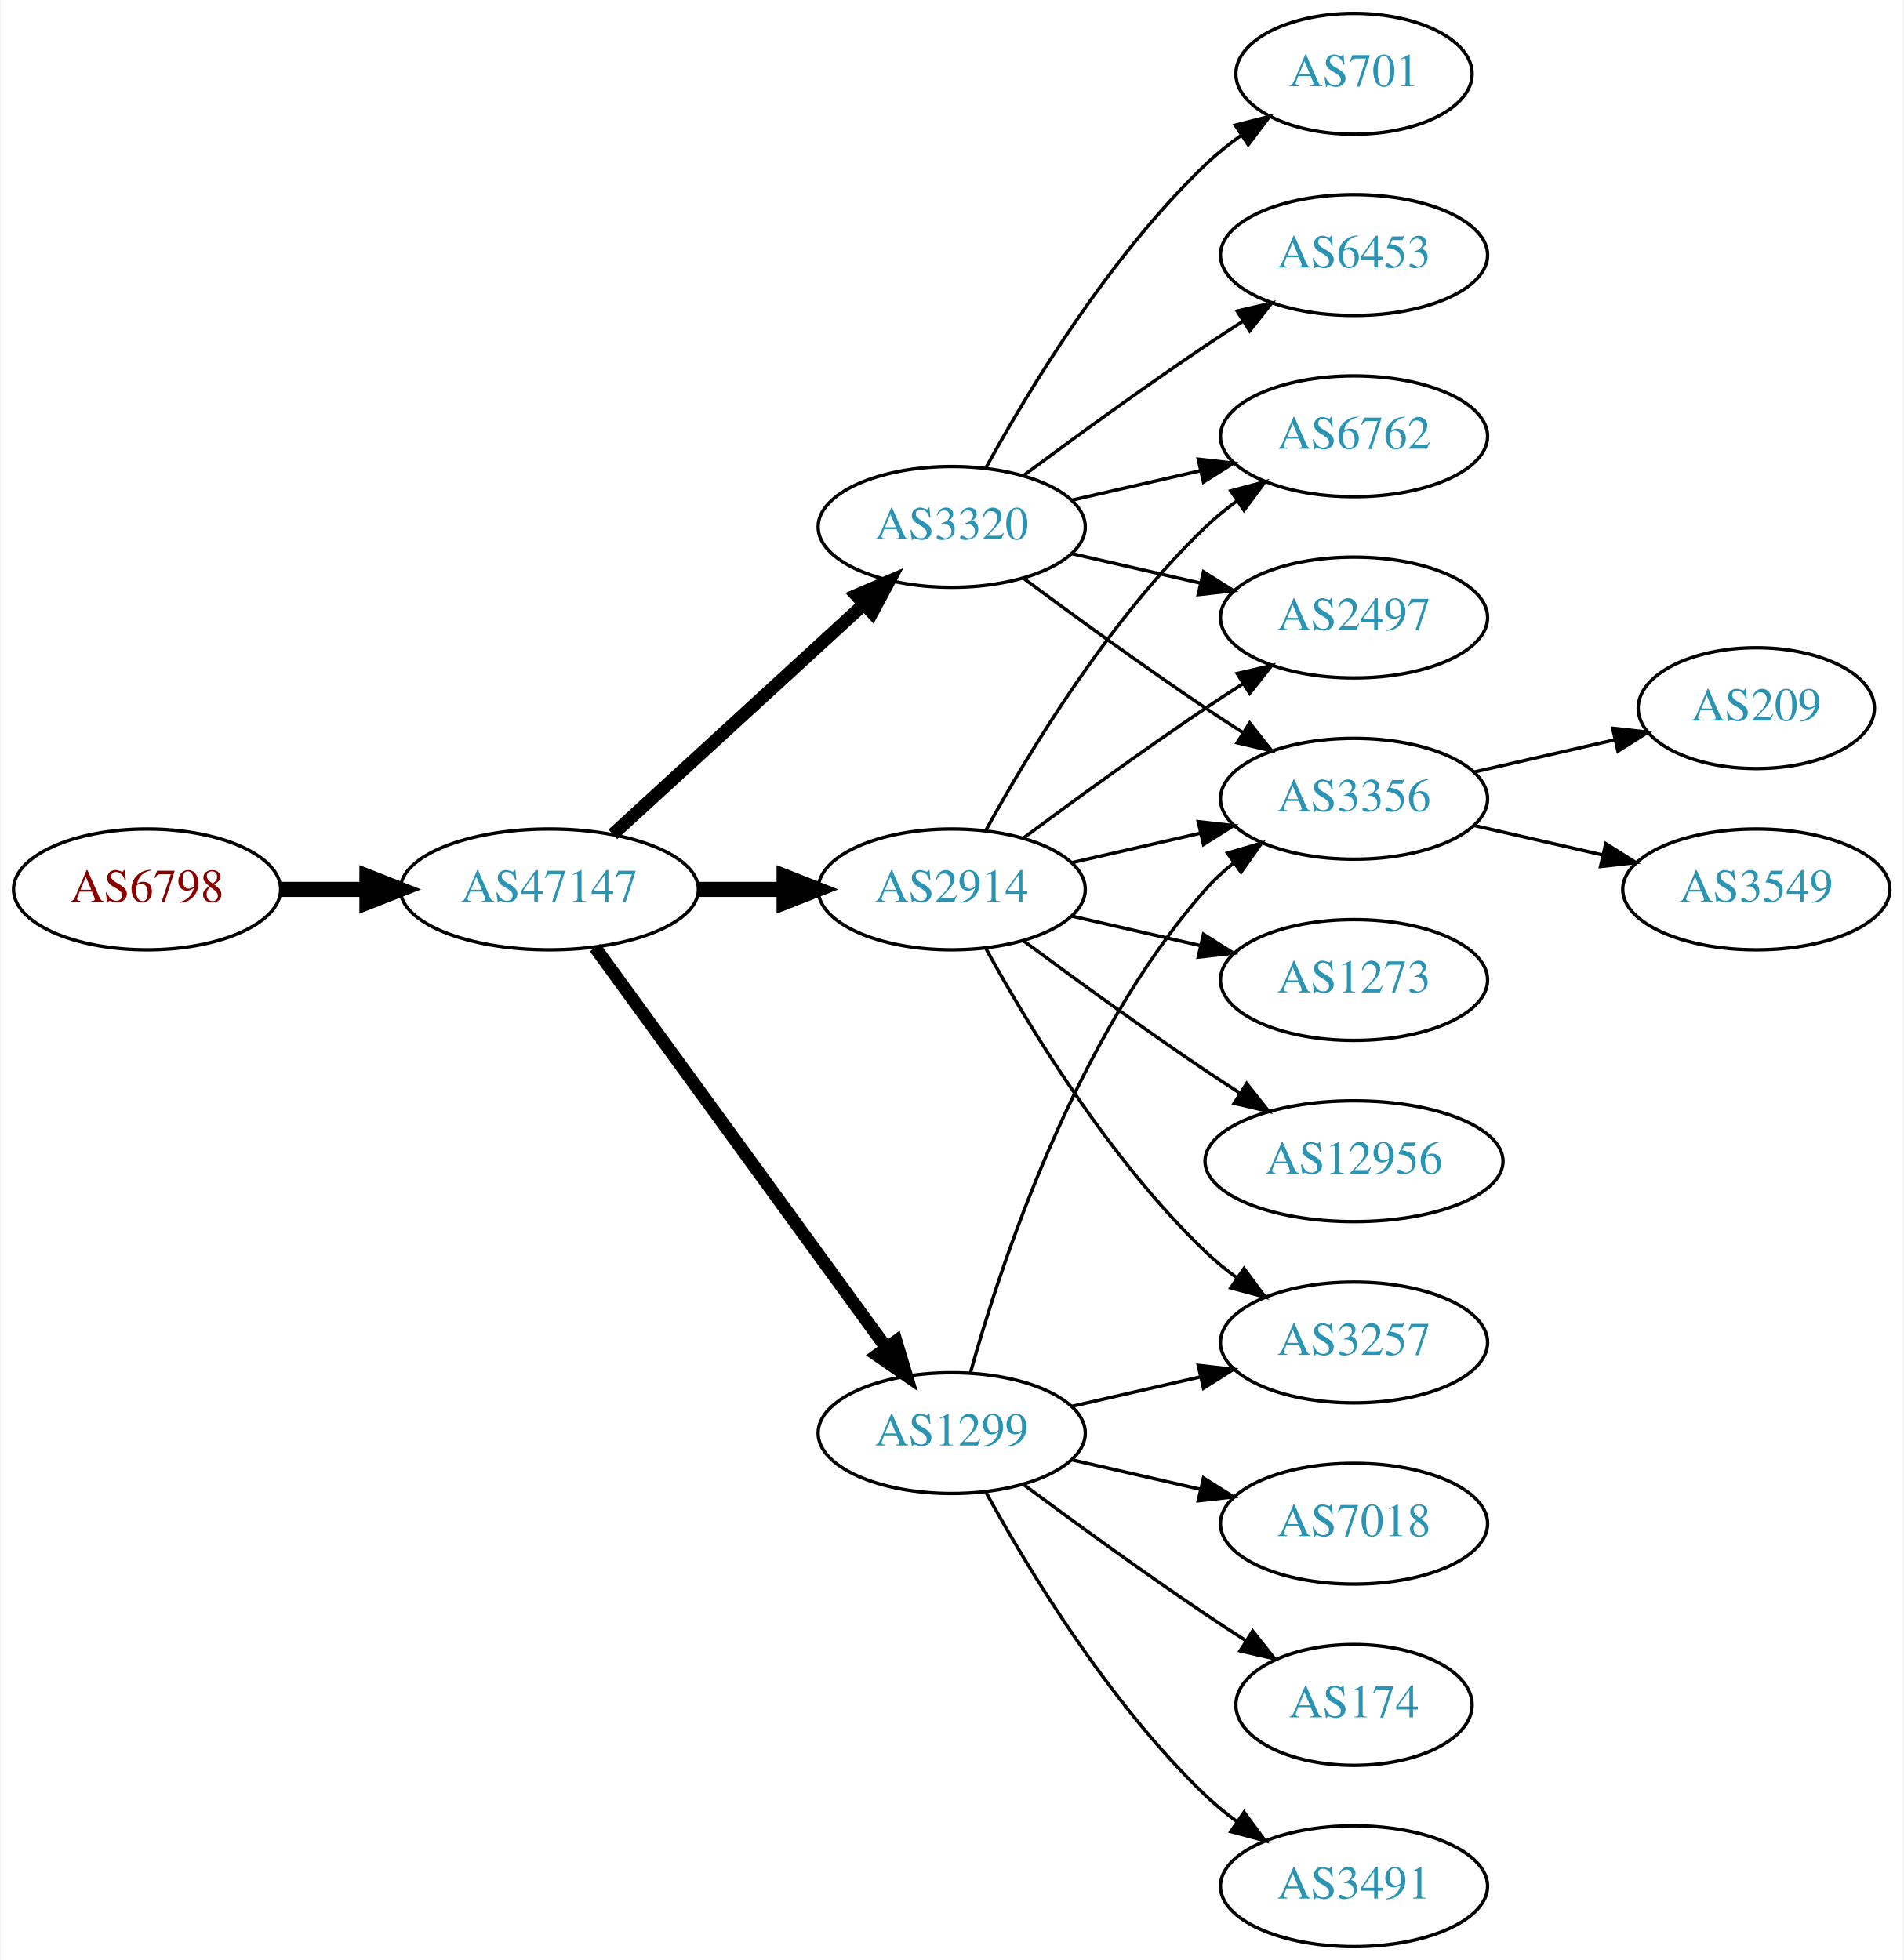
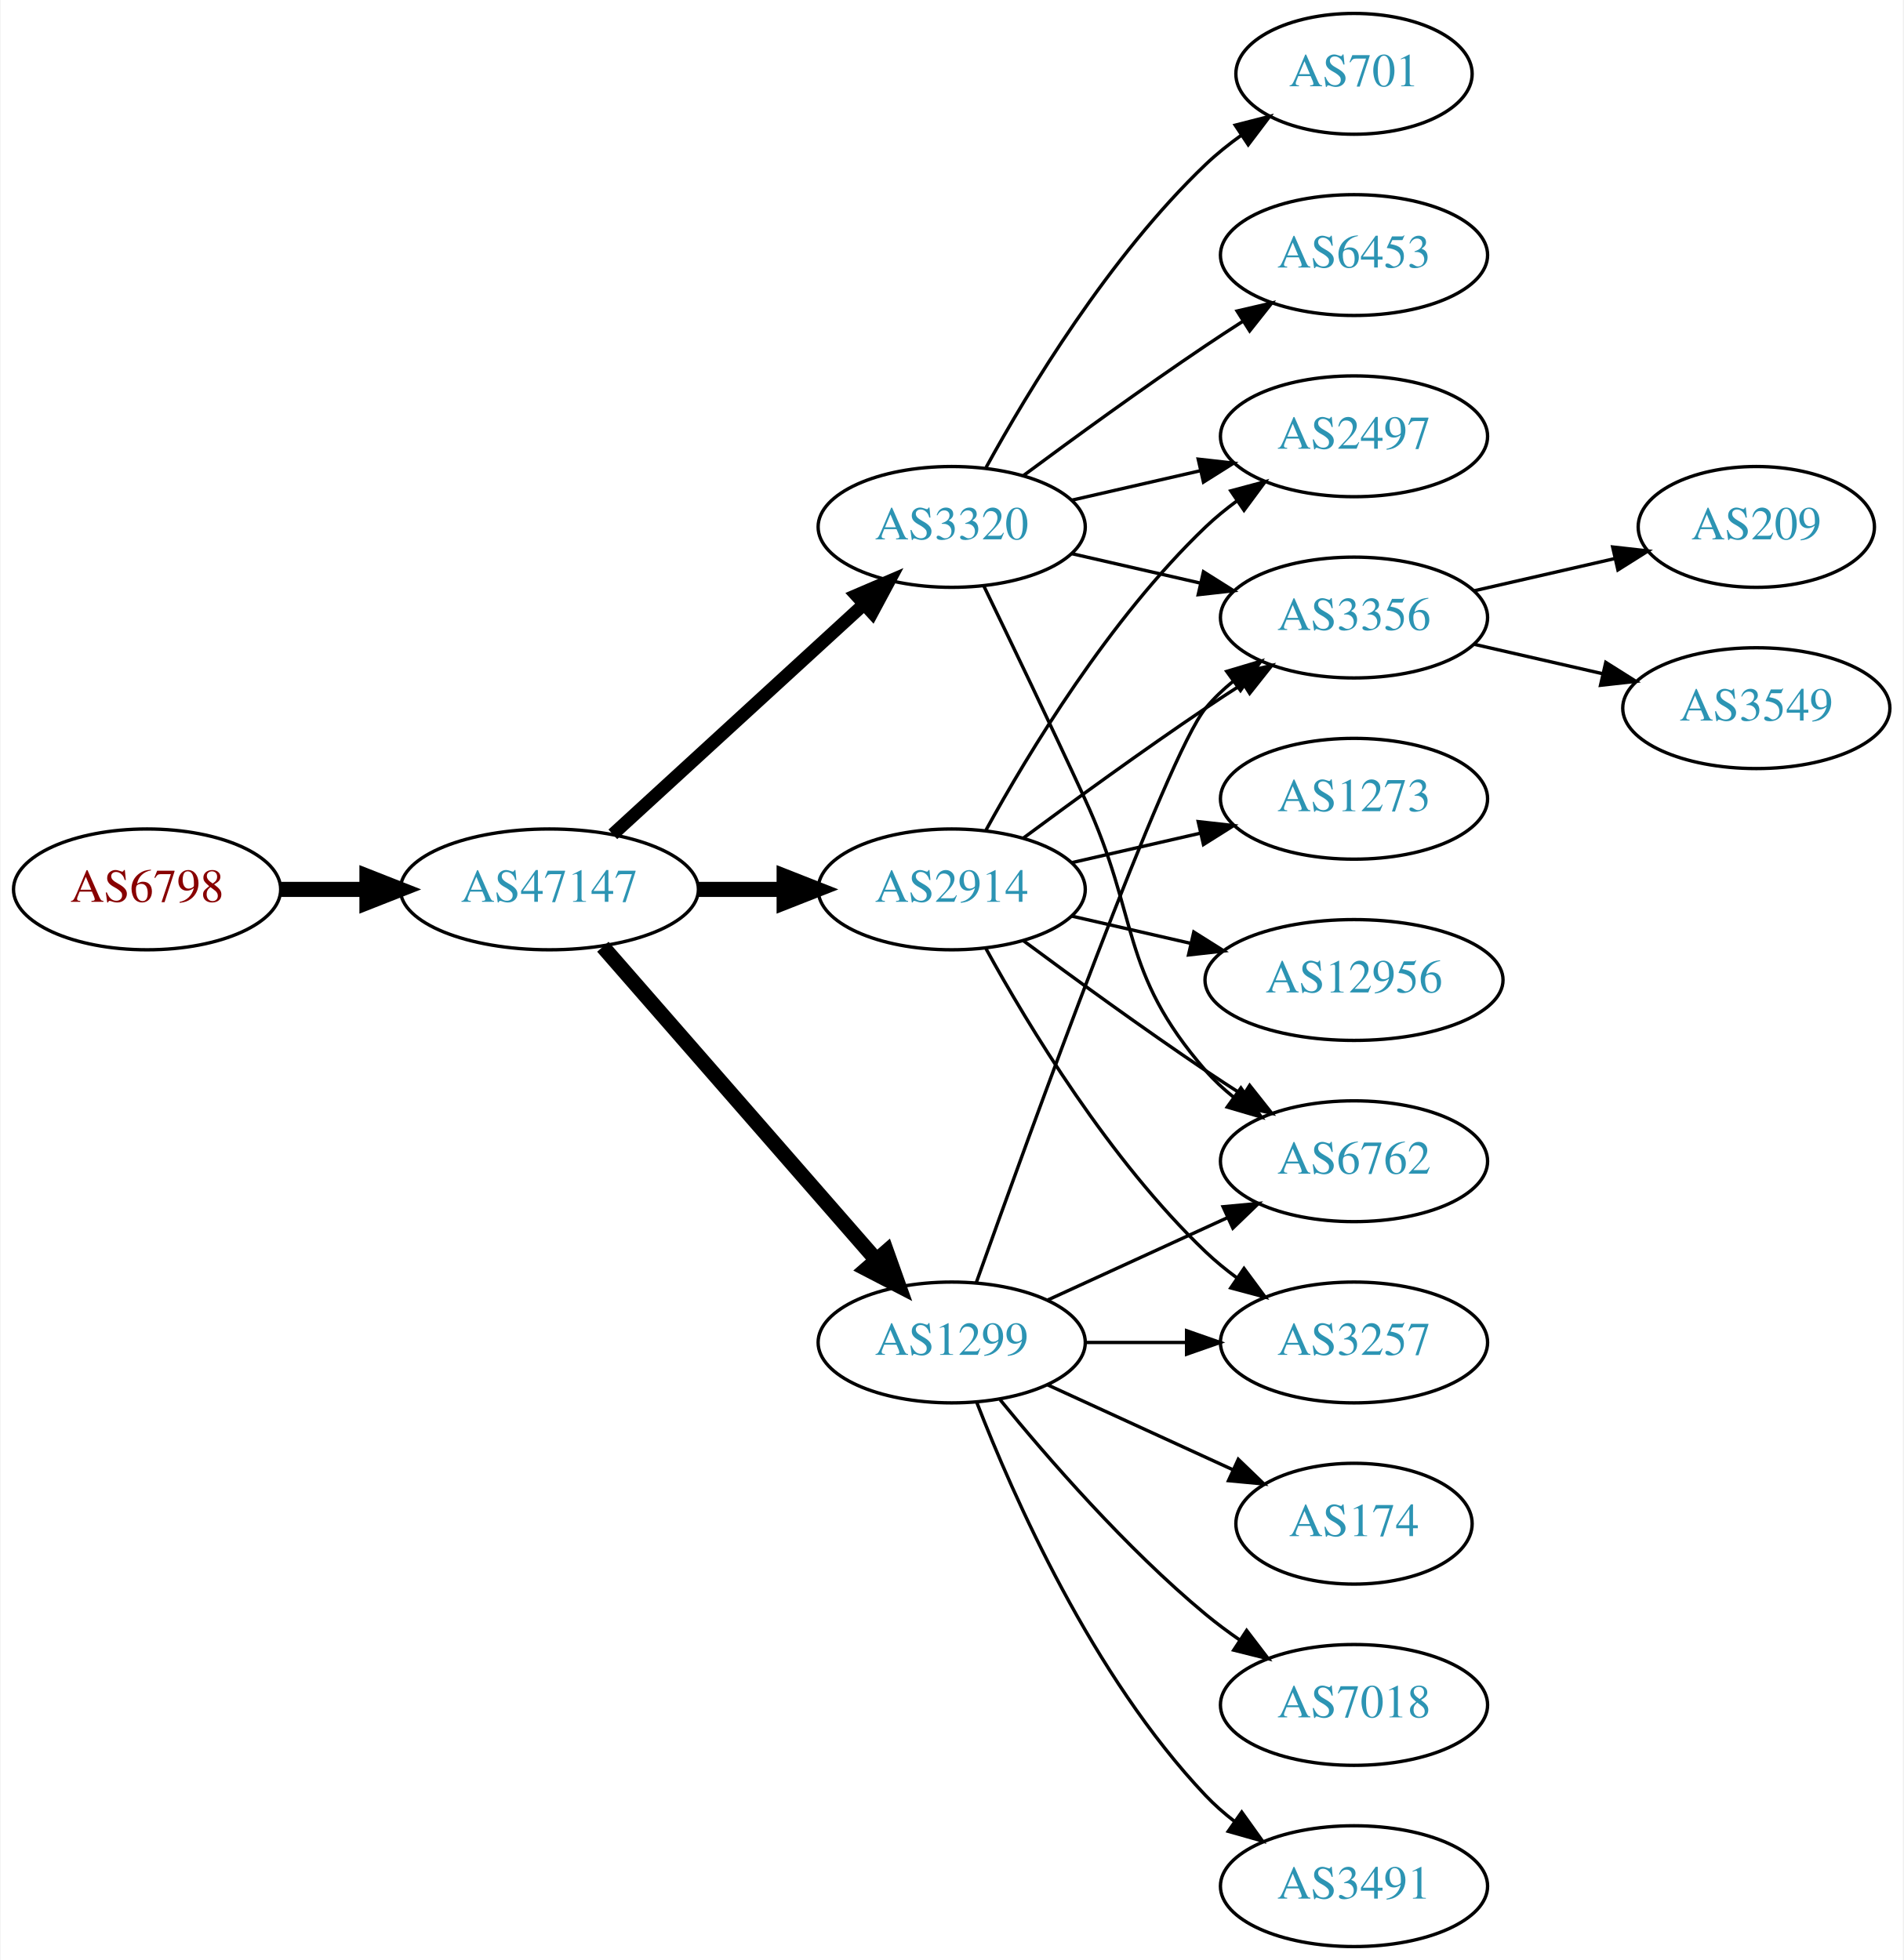
<svg xmlns="http://www.w3.org/2000/svg" xmlns:xlink="http://www.w3.org/1999/xlink" width="567pt" height="584pt" viewBox="0.00 0.00 566.66 584.00">
  <g id="graph0" class="graph" transform="scale(1 1) rotate(0) translate(4 580)">
    <polygon fill="white" stroke="none" points="-4,4 -4,-580 562.663,-580 562.663,4 -4,4" />
    <g id="node1" class="node">
      <g id="a_node1">
        <a xlink:href="/asn/6798" xlink:title="AS6798 ~ Net4You Internet GmbH [AT]">
          <ellipse fill="#ffffff" stroke="black" cx="39.647" cy="-315" rx="39.794" ry="18" />
          <text text-anchor="middle" x="39.647" y="-311.3" font-family="Times,serif" font-size="14.00" fill="#880000">AS6798</text>
        </a>
      </g>
    </g>
    <g id="node2" class="node">
      <g id="a_node2">
        <a xlink:href="/asn/47147" xlink:title="AS47147 ~ ANEXIA Internetdienstleistungs GmbH [AT]">
          <ellipse fill="#ffffff" stroke="black" cx="159.489" cy="-315" rx="44.393" ry="18" />
          <text text-anchor="middle" x="159.489" y="-311.3" font-family="Times,serif" font-size="14.00" fill="#2c94b3">AS47147</text>
        </a>
      </g>
    </g>
    <g id="edge1" class="edge">
      <path fill="none" stroke="black" stroke-width="4.5" d="M79.559,-315C87.662,-315 96.337,-315 104.863,-315" />
      <polygon fill="black" stroke="black" stroke-width="4.5" points="105.141,-318.938 115.141,-315 105.141,-311.063 105.141,-318.938" />
    </g>
    <g id="node3" class="node">
      <g id="a_node3">
+         <a xlink:href="/asn/3320" xlink:title="AS3320 ~ DTAG [DE]">
+           <ellipse fill="#ffffff" stroke="black" cx="279.332" cy="-423" rx="39.794" ry="18" />
+           <text text-anchor="middle" x="279.332" y="-419.3" font-family="Times,serif" font-size="14.00" fill="#2c94b3">AS3320</text>
+         </a>
+       </g>
+     </g>
+     <g id="edge2" class="edge">
+       <path fill="none" stroke="black" stroke-width="3.857" d="M178.387,-331.403C198.315,-349.667 230.672,-379.322 253.15,-399.921" />
+       <polygon fill="black" stroke="black" stroke-width="3.857" points="250.914,-402.62 260.652,-406.797 255.644,-397.46 250.914,-402.62" />
+     </g>
+     <g id="node4" class="node">
+       <g id="a_node4">
        <a xlink:href="/asn/2914" xlink:title="AS2914 ~ NTT America, Inc. [US]">
          <ellipse fill="#ffffff" stroke="black" cx="279.332" cy="-315" rx="39.794" ry="18" />
          <text text-anchor="middle" x="279.332" y="-311.3" font-family="Times,serif" font-size="14.00" fill="#2c94b3">AS2914</text>
        </a>
      </g>
    </g>
-     <g id="edge2" class="edge">
+     <g id="edge3" class="edge">
      <path fill="none" stroke="black" stroke-width="4.5" d="M203.7,-315C212.013,-315 220.775,-315 229.258,-315" />
      <polygon fill="black" stroke="black" stroke-width="4.5" points="229.416,-318.938 239.416,-315 229.416,-311.063 229.416,-318.938" />
    </g>
-     <g id="node4" class="node">
-       <g id="a_node4">
-         <a xlink:href="/asn/1299" xlink:title="AS1299 ~ Telia Carrier [EU]">
-           <ellipse fill="#ffffff" stroke="black" cx="279.332" cy="-153" rx="39.794" ry="18" />
-           <text text-anchor="middle" x="279.332" y="-149.3" font-family="Times,serif" font-size="14.00" fill="#2c94b3">AS1299</text>
-         </a>
-       </g>
-     </g>
-     <g id="edge3" class="edge">
-       <path fill="none" stroke="black" stroke-width="3.857" d="M173.1,-297.663C193.921,-269.04 235.583,-211.767 259.772,-178.514" />
-       <polygon fill="black" stroke="black" stroke-width="3.857" points="262.759,-180.358 265.811,-170.212 257.098,-176.24 262.759,-180.358" />
-     </g>
    <g id="node5" class="node">
      <g id="a_node5">
-         <a xlink:href="/asn/3320" xlink:title="AS3320 ~ DTAG [DE]">
-           <ellipse fill="#ffffff" stroke="black" cx="279.332" cy="-423" rx="39.794" ry="18" />
-           <text text-anchor="middle" x="279.332" y="-419.3" font-family="Times,serif" font-size="14.00" fill="#2c94b3">AS3320</text>
+         <a xlink:href="/asn/1299" xlink:title="AS1299 ~ Telia Carrier [EU]">
+           <ellipse fill="#ffffff" stroke="black" cx="279.332" cy="-180" rx="39.794" ry="18" />
+           <text text-anchor="middle" x="279.332" y="-176.3" font-family="Times,serif" font-size="14.00" fill="#2c94b3">AS1299</text>
        </a>
      </g>
    </g>
    <g id="edge4" class="edge">
-       <path fill="none" stroke="black" stroke-width="3.857" d="M178.387,-331.403C198.315,-349.667 230.672,-379.322 253.15,-399.921" />
-       <polygon fill="black" stroke="black" stroke-width="3.857" points="250.914,-402.62 260.652,-406.797 255.644,-397.46 250.914,-402.62" />
+       <path fill="none" stroke="black" stroke-width="4.5" d="M175.414,-297.902C195.956,-274.369 233.075,-231.845 256.672,-204.813" />
+       <polygon fill="black" stroke="black" stroke-width="4.5" points="259.918,-207.082 263.528,-196.959 253.985,-201.903 259.918,-207.082" />
    </g>
    <g id="node6" class="node">
      <g id="a_node6">
+         <a xlink:href="/asn/6762" xlink:title="AS6762 ~ TELECOM ITALIA SPARKLE S.p.A. [IT]">
+           <ellipse fill="#ffffff" stroke="black" cx="399.174" cy="-234" rx="39.794" ry="18" />
+           <text text-anchor="middle" x="399.174" y="-230.3" font-family="Times,serif" font-size="14.00" fill="#2c94b3">AS6762</text>
+         </a>
+       </g>
+     </g>
+     <g id="edge5" class="edge">
+       <path fill="none" stroke="black" d="M288.913,-405.367C296.837,-389.002 308.873,-363.935 318.978,-342 335.462,-306.219 329.144,-290.742 354.978,-261 357.443,-258.162 360.28,-255.523 363.297,-253.094" />
+       <polygon fill="black" stroke="black" points="365.484,-255.833 371.575,-247.164 361.408,-250.142 365.484,-255.833" />
+     </g>
+     <g id="node7" class="node">
+       <g id="a_node7">
+         <a xlink:href="/asn/6453" xlink:title="AS6453 ~ TATA COMMUNICATIONS (AMERICA) INC [US]">
+           <ellipse fill="#ffffff" stroke="black" cx="399.174" cy="-504" rx="39.794" ry="18" />
+           <text text-anchor="middle" x="399.174" y="-500.3" font-family="Times,serif" font-size="14.00" fill="#2c94b3">AS6453</text>
+         </a>
+       </g>
+     </g>
+     <g id="edge6" class="edge">
+       <path fill="none" stroke="black" d="M300.662,-438.277C315.524,-449.304 336.269,-464.407 354.978,-477 358.527,-479.389 362.277,-481.839 366.026,-484.242" />
+       <polygon fill="black" stroke="black" points="364.352,-487.325 374.674,-489.712 368.094,-481.409 364.352,-487.325" />
+     </g>
+     <g id="node8" class="node">
+       <g id="a_node8">
        <a xlink:href="/asn/2497" xlink:title="AS2497 ~ Internet Initiative Japan Inc. [JP]">
+           <ellipse fill="#ffffff" stroke="black" cx="399.174" cy="-450" rx="39.794" ry="18" />
+           <text text-anchor="middle" x="399.174" y="-446.3" font-family="Times,serif" font-size="14.00" fill="#2c94b3">AS2497</text>
+         </a>
+       </g>
+     </g>
+     <g id="edge7" class="edge">
+       <path fill="none" stroke="black" d="M315.051,-430.955C327.051,-433.704 340.672,-436.825 353.364,-439.733" />
+       <polygon fill="black" stroke="black" points="352.767,-443.187 363.296,-442.009 354.33,-436.364 352.767,-443.187" />
+     </g>
+     <g id="node9" class="node">
+       <g id="a_node9">
+         <a xlink:href="/asn/3356" xlink:title="AS3356 ~ Level 3 Parent, LLC [US]">
          <ellipse fill="#ffffff" stroke="black" cx="399.174" cy="-396" rx="39.794" ry="18" />
-           <text text-anchor="middle" x="399.174" y="-392.3" font-family="Times,serif" font-size="14.00" fill="#2c94b3">AS2497</text>
-         </a>
-       </g>
-     </g>
-     <g id="edge5" class="edge">
+           <text text-anchor="middle" x="399.174" y="-392.3" font-family="Times,serif" font-size="14.00" fill="#2c94b3">AS3356</text>
+         </a>
+       </g>
+     </g>
+     <g id="edge8" class="edge">
+       <path fill="none" stroke="black" d="M315.051,-415.045C327.051,-412.296 340.672,-409.175 353.364,-406.267" />
+       <polygon fill="black" stroke="black" points="354.33,-409.636 363.296,-403.991 352.767,-402.813 354.33,-409.636" />
+     </g>
+     <g id="node10" class="node">
+       <g id="a_node10">
+         <a xlink:href="/asn/701" xlink:title="AS701 ~ UUNET [US]">
+           <ellipse fill="#ffffff" stroke="black" cx="399.174" cy="-558" rx="35.194" ry="18" />
+           <text text-anchor="middle" x="399.174" y="-554.3" font-family="Times,serif" font-size="14.00" fill="#2c94b3">AS701</text>
+         </a>
+       </g>
+     </g>
+     <g id="edge9" class="edge">
+       <path fill="none" stroke="black" d="M289.573,-440.713C302.118,-463.561 326.295,-503.611 354.978,-531 358.232,-534.107 361.899,-537.046 365.685,-539.76" />
+       <polygon fill="black" stroke="black" points="363.788,-542.701 374.054,-545.322 367.663,-536.872 363.788,-542.701" />
+     </g>
+     <g id="edge11" class="edge">
+       <path fill="none" stroke="black" d="M300.662,-299.723C315.524,-288.696 336.269,-273.593 354.978,-261 358.527,-258.611 362.277,-256.161 366.026,-253.758" />
+       <polygon fill="black" stroke="black" points="368.094,-256.591 374.674,-248.288 364.352,-250.675 368.094,-256.591" />
+     </g>
+     <g id="edge10" class="edge">
+       <path fill="none" stroke="black" d="M289.573,-332.713C302.118,-355.561 326.295,-395.611 354.978,-423 357.846,-425.739 361.035,-428.347 364.344,-430.785" />
+       <polygon fill="black" stroke="black" points="362.468,-433.742 372.704,-436.477 366.407,-427.956 362.468,-433.742" />
+     </g>
+     <g id="edge13" class="edge">
      <path fill="none" stroke="black" d="M300.662,-330.277C315.524,-341.304 336.269,-356.407 354.978,-369 358.527,-371.389 362.277,-373.839 366.026,-376.242" />
      <polygon fill="black" stroke="black" points="364.352,-379.325 374.674,-381.712 368.094,-373.409 364.352,-379.325" />
    </g>
-     <g id="node7" class="node">
-       <g id="a_node7">
+     <g id="node11" class="node">
+       <g id="a_node11">
        <a xlink:href="/asn/1273" xlink:title="AS1273 ~ Vodafone Group PLC [EU]">
-           <ellipse fill="#ffffff" stroke="black" cx="399.174" cy="-288" rx="39.794" ry="18" />
-           <text text-anchor="middle" x="399.174" y="-284.3" font-family="Times,serif" font-size="14.00" fill="#2c94b3">AS1273</text>
-         </a>
-       </g>
-     </g>
-     <g id="edge6" class="edge">
-       <path fill="none" stroke="black" d="M315.051,-307.045C327.051,-304.296 340.672,-301.175 353.364,-298.267" />
-       <polygon fill="black" stroke="black" points="354.33,-301.636 363.296,-295.991 352.767,-294.813 354.33,-301.636" />
-     </g>
-     <g id="node8" class="node">
-       <g id="a_node8">
+           <ellipse fill="#ffffff" stroke="black" cx="399.174" cy="-342" rx="39.794" ry="18" />
+           <text text-anchor="middle" x="399.174" y="-338.3" font-family="Times,serif" font-size="14.00" fill="#2c94b3">AS1273</text>
+         </a>
+       </g>
+     </g>
+     <g id="edge12" class="edge">
+       <path fill="none" stroke="black" d="M315.051,-322.955C327.051,-325.704 340.672,-328.825 353.364,-331.733" />
+       <polygon fill="black" stroke="black" points="352.767,-335.187 363.296,-334.009 354.33,-328.364 352.767,-335.187" />
+     </g>
+     <g id="node12" class="node">
+       <g id="a_node12">
+         <a xlink:href="/asn/12956" xlink:title="AS12956 ~ TELXIUS [ES]">
+           <ellipse fill="#ffffff" stroke="black" cx="399.174" cy="-288" rx="44.393" ry="18" />
+           <text text-anchor="middle" x="399.174" y="-284.3" font-family="Times,serif" font-size="14.00" fill="#2c94b3">AS12956</text>
+         </a>
+       </g>
+     </g>
+     <g id="edge14" class="edge">
+       <path fill="none" stroke="black" d="M315.051,-307.045C326.189,-304.493 338.725,-301.621 350.618,-298.896" />
+       <polygon fill="black" stroke="black" points="351.446,-302.297 360.412,-296.652 349.883,-295.474 351.446,-302.297" />
+     </g>
+     <g id="node13" class="node">
+       <g id="a_node13">
        <a xlink:href="/asn/3257" xlink:title="AS3257 ~ GTT [DE]">
          <ellipse fill="#ffffff" stroke="black" cx="399.174" cy="-180" rx="39.794" ry="18" />
          <text text-anchor="middle" x="399.174" y="-176.3" font-family="Times,serif" font-size="14.00" fill="#2c94b3">AS3257</text>
        </a>
      </g>
    </g>
-     <g id="edge7" class="edge">
+     <g id="edge15" class="edge">
      <path fill="none" stroke="black" d="M289.573,-297.287C302.118,-274.439 326.295,-234.389 354.978,-207 357.846,-204.261 361.035,-201.653 364.344,-199.215" />
      <polygon fill="black" stroke="black" points="366.407,-202.044 372.704,-193.523 362.468,-196.258 366.407,-202.044" />
    </g>
-     <g id="node9" class="node">
-       <g id="a_node9">
-         <a xlink:href="/asn/6762" xlink:title="AS6762 ~ TELECOM ITALIA SPARKLE S.p.A. [IT]">
-           <ellipse fill="#ffffff" stroke="black" cx="399.174" cy="-450" rx="39.794" ry="18" />
-           <text text-anchor="middle" x="399.174" y="-446.3" font-family="Times,serif" font-size="14.00" fill="#2c94b3">AS6762</text>
-         </a>
-       </g>
-     </g>
-     <g id="edge8" class="edge">
-       <path fill="none" stroke="black" d="M289.573,-332.713C302.118,-355.561 326.295,-395.611 354.978,-423 357.846,-425.739 361.035,-428.347 364.344,-430.785" />
-       <polygon fill="black" stroke="black" points="362.468,-433.742 372.704,-436.477 366.407,-427.956 362.468,-433.742" />
-     </g>
-     <g id="node10" class="node">
-       <g id="a_node10">
-         <a xlink:href="/asn/3356" xlink:title="AS3356 ~ Level 3 Parent, LLC [US]">
-           <ellipse fill="#ffffff" stroke="black" cx="399.174" cy="-342" rx="39.794" ry="18" />
-           <text text-anchor="middle" x="399.174" y="-338.3" font-family="Times,serif" font-size="14.00" fill="#2c94b3">AS3356</text>
-         </a>
-       </g>
-     </g>
-     <g id="edge9" class="edge">
-       <path fill="none" stroke="black" d="M315.051,-322.955C327.051,-325.704 340.672,-328.825 353.364,-331.733" />
-       <polygon fill="black" stroke="black" points="352.767,-335.187 363.296,-334.009 354.33,-328.364 352.767,-335.187" />
-     </g>
-     <g id="node11" class="node">
-       <g id="a_node11">
-         <a xlink:href="/asn/12956" xlink:title="AS12956 ~ TELXIUS [ES]">
-           <ellipse fill="#ffffff" stroke="black" cx="399.174" cy="-234" rx="44.393" ry="18" />
-           <text text-anchor="middle" x="399.174" y="-230.3" font-family="Times,serif" font-size="14.00" fill="#2c94b3">AS12956</text>
-         </a>
-       </g>
-     </g>
-     <g id="edge10" class="edge">
-       <path fill="none" stroke="black" d="M300.662,-299.723C315.524,-288.696 336.269,-273.593 354.978,-261 358.268,-258.785 361.731,-256.518 365.205,-254.285" />
-       <polygon fill="black" stroke="black" points="367.202,-257.163 373.772,-248.852 363.453,-251.252 367.202,-257.163" />
-     </g>
-     <g id="edge11" class="edge">
-       <path fill="none" stroke="black" d="M315.051,-160.955C327.051,-163.704 340.672,-166.825 353.364,-169.733" />
-       <polygon fill="black" stroke="black" points="352.767,-173.187 363.296,-172.009 354.33,-166.364 352.767,-173.187" />
-     </g>
-     <g id="edge13" class="edge">
-       <path fill="none" stroke="black" d="M284.904,-170.946C293.81,-202.995 316.094,-270.842 354.978,-315 357.462,-317.821 360.312,-320.449 363.337,-322.871" />
-       <polygon fill="black" stroke="black" points="361.455,-325.828 371.627,-328.791 365.523,-320.131 361.455,-325.828" />
-     </g>
-     <g id="node12" class="node">
-       <g id="a_node12">
-         <a xlink:href="/asn/7018" xlink:title="AS7018 ~ AT&amp;T Services, Inc. [US]">
-           <ellipse fill="#ffffff" stroke="black" cx="399.174" cy="-126" rx="39.794" ry="18" />
-           <text text-anchor="middle" x="399.174" y="-122.3" font-family="Times,serif" font-size="14.00" fill="#2c94b3">AS7018</text>
-         </a>
-       </g>
-     </g>
-     <g id="edge12" class="edge">
-       <path fill="none" stroke="black" d="M315.051,-145.045C327.051,-142.296 340.672,-139.175 353.364,-136.267" />
-       <polygon fill="black" stroke="black" points="354.33,-139.636 363.296,-133.991 352.767,-132.813 354.33,-139.636" />
-     </g>
-     <g id="node13" class="node">
-       <g id="a_node13">
-         <a xlink:href="/asn/174" xlink:title="AS174 ~ Cogent Communications [US]">
-           <ellipse fill="#ffffff" stroke="black" cx="399.174" cy="-72" rx="35.194" ry="18" />
-           <text text-anchor="middle" x="399.174" y="-68.3" font-family="Times,serif" font-size="14.00" fill="#2c94b3">AS174</text>
-         </a>
-       </g>
-     </g>
-     <g id="edge14" class="edge">
-       <path fill="none" stroke="black" d="M300.662,-137.723C315.524,-126.696 336.269,-111.593 354.978,-99 358.795,-96.43 362.845,-93.79 366.876,-91.214" />
-       <polygon fill="black" stroke="black" points="368.98,-94.025 375.57,-85.729 365.245,-88.105 368.98,-94.025" />
+     <g id="edge19" class="edge">
+       <path fill="none" stroke="black" d="M307.96,-192.661C323.917,-199.973 344.188,-209.261 361.471,-217.181" />
+       <polygon fill="black" stroke="black" points="360.169,-220.435 370.718,-221.419 363.085,-214.071 360.169,-220.435" />
+     </g>
+     <g id="edge21" class="edge">
+       <path fill="none" stroke="black" d="M286.662,-197.86C302.502,-242.267 343.411,-355.103 354.978,-369 357.383,-371.889 360.179,-374.563 363.172,-377.013" />
+       <polygon fill="black" stroke="black" points="361.26,-379.95 371.415,-382.973 365.361,-374.277 361.26,-379.95" />
+     </g>
+     <g id="edge20" class="edge">
+       <path fill="none" stroke="black" d="M319.244,-180C328.798,-180 339.147,-180 349.11,-180" />
+       <polygon fill="black" stroke="black" points="349.302,-183.5 359.302,-180 349.302,-176.5 349.302,-183.5" />
    </g>
    <g id="node14" class="node">
      <g id="a_node14">
+         <a xlink:href="/asn/174" xlink:title="AS174 ~ Cogent Communications [US]">
+           <ellipse fill="#ffffff" stroke="black" cx="399.174" cy="-126" rx="35.194" ry="18" />
+           <text text-anchor="middle" x="399.174" y="-122.3" font-family="Times,serif" font-size="14.00" fill="#2c94b3">AS174</text>
+         </a>
+       </g>
+     </g>
+     <g id="edge16" class="edge">
+       <path fill="none" stroke="black" d="M307.96,-167.339C324.377,-159.817 345.358,-150.202 362.955,-142.139" />
+       <polygon fill="black" stroke="black" points="364.7,-145.189 372.332,-137.842 361.783,-138.826 364.7,-145.189" />
+     </g>
+     <g id="node15" class="node">
+       <g id="a_node15">
+         <a xlink:href="/asn/7018" xlink:title="AS7018 ~ AT&amp;T Services, Inc. [US]">
+           <ellipse fill="#ffffff" stroke="black" cx="399.174" cy="-72" rx="39.794" ry="18" />
+           <text text-anchor="middle" x="399.174" y="-68.3" font-family="Times,serif" font-size="14.00" fill="#2c94b3">AS7018</text>
+         </a>
+       </g>
+     </g>
+     <g id="edge17" class="edge">
+       <path fill="none" stroke="black" d="M293.751,-162.935C307.865,-145.625 331.28,-118.655 354.978,-99 358.194,-96.332 361.695,-93.73 365.265,-91.259" />
+       <polygon fill="black" stroke="black" points="367.189,-94.183 373.622,-85.764 363.343,-88.334 367.189,-94.183" />
+     </g>
+     <g id="node16" class="node">
+       <g id="a_node16">
        <a xlink:href="/asn/3491" xlink:title="AS3491 ~ PCCW Global, Inc. [US]">
          <ellipse fill="#ffffff" stroke="black" cx="399.174" cy="-18" rx="39.794" ry="18" />
          <text text-anchor="middle" x="399.174" y="-14.3" font-family="Times,serif" font-size="14.00" fill="#2c94b3">AS3491</text>
        </a>
      </g>
    </g>
-     <g id="edge15" class="edge">
-       <path fill="none" stroke="black" d="M289.573,-135.287C302.118,-112.439 326.295,-72.389 354.978,-45 357.846,-42.261 361.035,-39.653 364.344,-37.215" />
-       <polygon fill="black" stroke="black" points="366.407,-40.044 372.704,-31.523 362.468,-34.258 366.407,-40.044" />
-     </g>
-     <g id="edge22" class="edge">
-       <path fill="none" stroke="black" d="M315.051,-415.045C327.051,-412.296 340.672,-409.175 353.364,-406.267" />
-       <polygon fill="black" stroke="black" points="354.33,-409.636 363.296,-403.991 352.767,-402.813 354.33,-409.636" />
-     </g>
-     <g id="edge21" class="edge">
-       <path fill="none" stroke="black" d="M315.051,-430.955C327.051,-433.704 340.672,-436.825 353.364,-439.733" />
-       <polygon fill="black" stroke="black" points="352.767,-443.187 363.296,-442.009 354.33,-436.364 352.767,-443.187" />
-     </g>
-     <g id="edge20" class="edge">
-       <path fill="none" stroke="black" d="M300.662,-407.723C315.524,-396.696 336.269,-381.593 354.978,-369 358.527,-366.611 362.277,-364.161 366.026,-361.758" />
-       <polygon fill="black" stroke="black" points="368.094,-364.591 374.674,-356.288 364.352,-358.675 368.094,-364.591" />
+     <g id="edge18" class="edge">
+       <path fill="none" stroke="black" d="M286.855,-162.006C297.605,-134.272 321.262,-80.571 354.978,-45 357.564,-42.272 360.481,-39.706 363.55,-37.323" />
+       <polygon fill="black" stroke="black" points="365.728,-40.069 371.898,-31.457 361.704,-34.342 365.728,-40.069" />
    </g>
    <g id="node17" class="node">
      <g id="a_node17">
-         <a xlink:href="/asn/6453" xlink:title="AS6453 ~ TATA COMMUNICATIONS (AMERICA) INC [US]">
-           <ellipse fill="#ffffff" stroke="black" cx="399.174" cy="-504" rx="39.794" ry="18" />
-           <text text-anchor="middle" x="399.174" y="-500.3" font-family="Times,serif" font-size="14.00" fill="#2c94b3">AS6453</text>
-         </a>
-       </g>
-     </g>
-     <g id="edge18" class="edge">
-       <path fill="none" stroke="black" d="M300.662,-438.277C315.524,-449.304 336.269,-464.407 354.978,-477 358.527,-479.389 362.277,-481.839 366.026,-484.242" />
-       <polygon fill="black" stroke="black" points="364.352,-487.325 374.674,-489.712 368.094,-481.409 364.352,-487.325" />
+         <a xlink:href="/asn/209" xlink:title="AS209 ~ CenturyLink Communications, LLC [US]">
+           <ellipse fill="#ffffff" stroke="black" cx="519.017" cy="-423" rx="35.194" ry="18" />
+           <text text-anchor="middle" x="519.017" y="-419.3" font-family="Times,serif" font-size="14.00" fill="#2c94b3">AS209</text>
+         </a>
+       </g>
+     </g>
+     <g id="edge22" class="edge">
+       <path fill="none" stroke="black" d="M434.893,-403.955C447.986,-406.955 463.008,-410.396 476.649,-413.522" />
+       <polygon fill="black" stroke="black" points="476.227,-417.016 486.756,-415.838 477.79,-410.193 476.227,-417.016" />
    </g>
    <g id="node18" class="node">
      <g id="a_node18">
-         <a xlink:href="/asn/701" xlink:title="AS701 ~ UUNET [US]">
-           <ellipse fill="#ffffff" stroke="black" cx="399.174" cy="-558" rx="35.194" ry="18" />
-           <text text-anchor="middle" x="399.174" y="-554.3" font-family="Times,serif" font-size="14.00" fill="#2c94b3">AS701</text>
-         </a>
-       </g>
-     </g>
-     <g id="edge19" class="edge">
-       <path fill="none" stroke="black" d="M289.573,-440.713C302.118,-463.561 326.295,-503.611 354.978,-531 358.232,-534.107 361.899,-537.046 365.685,-539.76" />
-       <polygon fill="black" stroke="black" points="363.788,-542.701 374.054,-545.322 367.663,-536.872 363.788,-542.701" />
-     </g>
-     <g id="node15" class="node">
-       <g id="a_node15">
-         <a xlink:href="/asn/209" xlink:title="AS209 ~ CenturyLink Communications, LLC [US]">
-           <ellipse fill="#ffffff" stroke="black" cx="519.017" cy="-369" rx="35.194" ry="18" />
-           <text text-anchor="middle" x="519.017" y="-365.3" font-family="Times,serif" font-size="14.00" fill="#2c94b3">AS209</text>
-         </a>
-       </g>
-     </g>
-     <g id="edge16" class="edge">
-       <path fill="none" stroke="black" d="M434.893,-349.955C447.986,-352.955 463.008,-356.396 476.649,-359.522" />
-       <polygon fill="black" stroke="black" points="476.227,-363.016 486.756,-361.838 477.79,-356.193 476.227,-363.016" />
-     </g>
-     <g id="node16" class="node">
-       <g id="a_node16">
        <a xlink:href="/asn/3549" xlink:title="AS3549 ~ Level 3 Parent, LLC [US]">
-           <ellipse fill="#ffffff" stroke="black" cx="519.017" cy="-315" rx="39.794" ry="18" />
-           <text text-anchor="middle" x="519.017" y="-311.3" font-family="Times,serif" font-size="14.00" fill="#2c94b3">AS3549</text>
-         </a>
-       </g>
-     </g>
-     <g id="edge17" class="edge">
-       <path fill="none" stroke="black" d="M434.893,-334.045C446.893,-331.296 460.514,-328.175 473.207,-325.267" />
-       <polygon fill="black" stroke="black" points="474.173,-328.636 483.138,-322.991 472.609,-321.813 474.173,-328.636" />
+           <ellipse fill="#ffffff" stroke="black" cx="519.017" cy="-369" rx="39.794" ry="18" />
+           <text text-anchor="middle" x="519.017" y="-365.3" font-family="Times,serif" font-size="14.00" fill="#2c94b3">AS3549</text>
+         </a>
+       </g>
+     </g>
+     <g id="edge23" class="edge">
+       <path fill="none" stroke="black" d="M434.893,-388.045C446.893,-385.296 460.514,-382.175 473.207,-379.267" />
+       <polygon fill="black" stroke="black" points="474.173,-382.636 483.138,-376.991 472.609,-375.813 474.173,-382.636" />
    </g>
  </g>
</svg>
